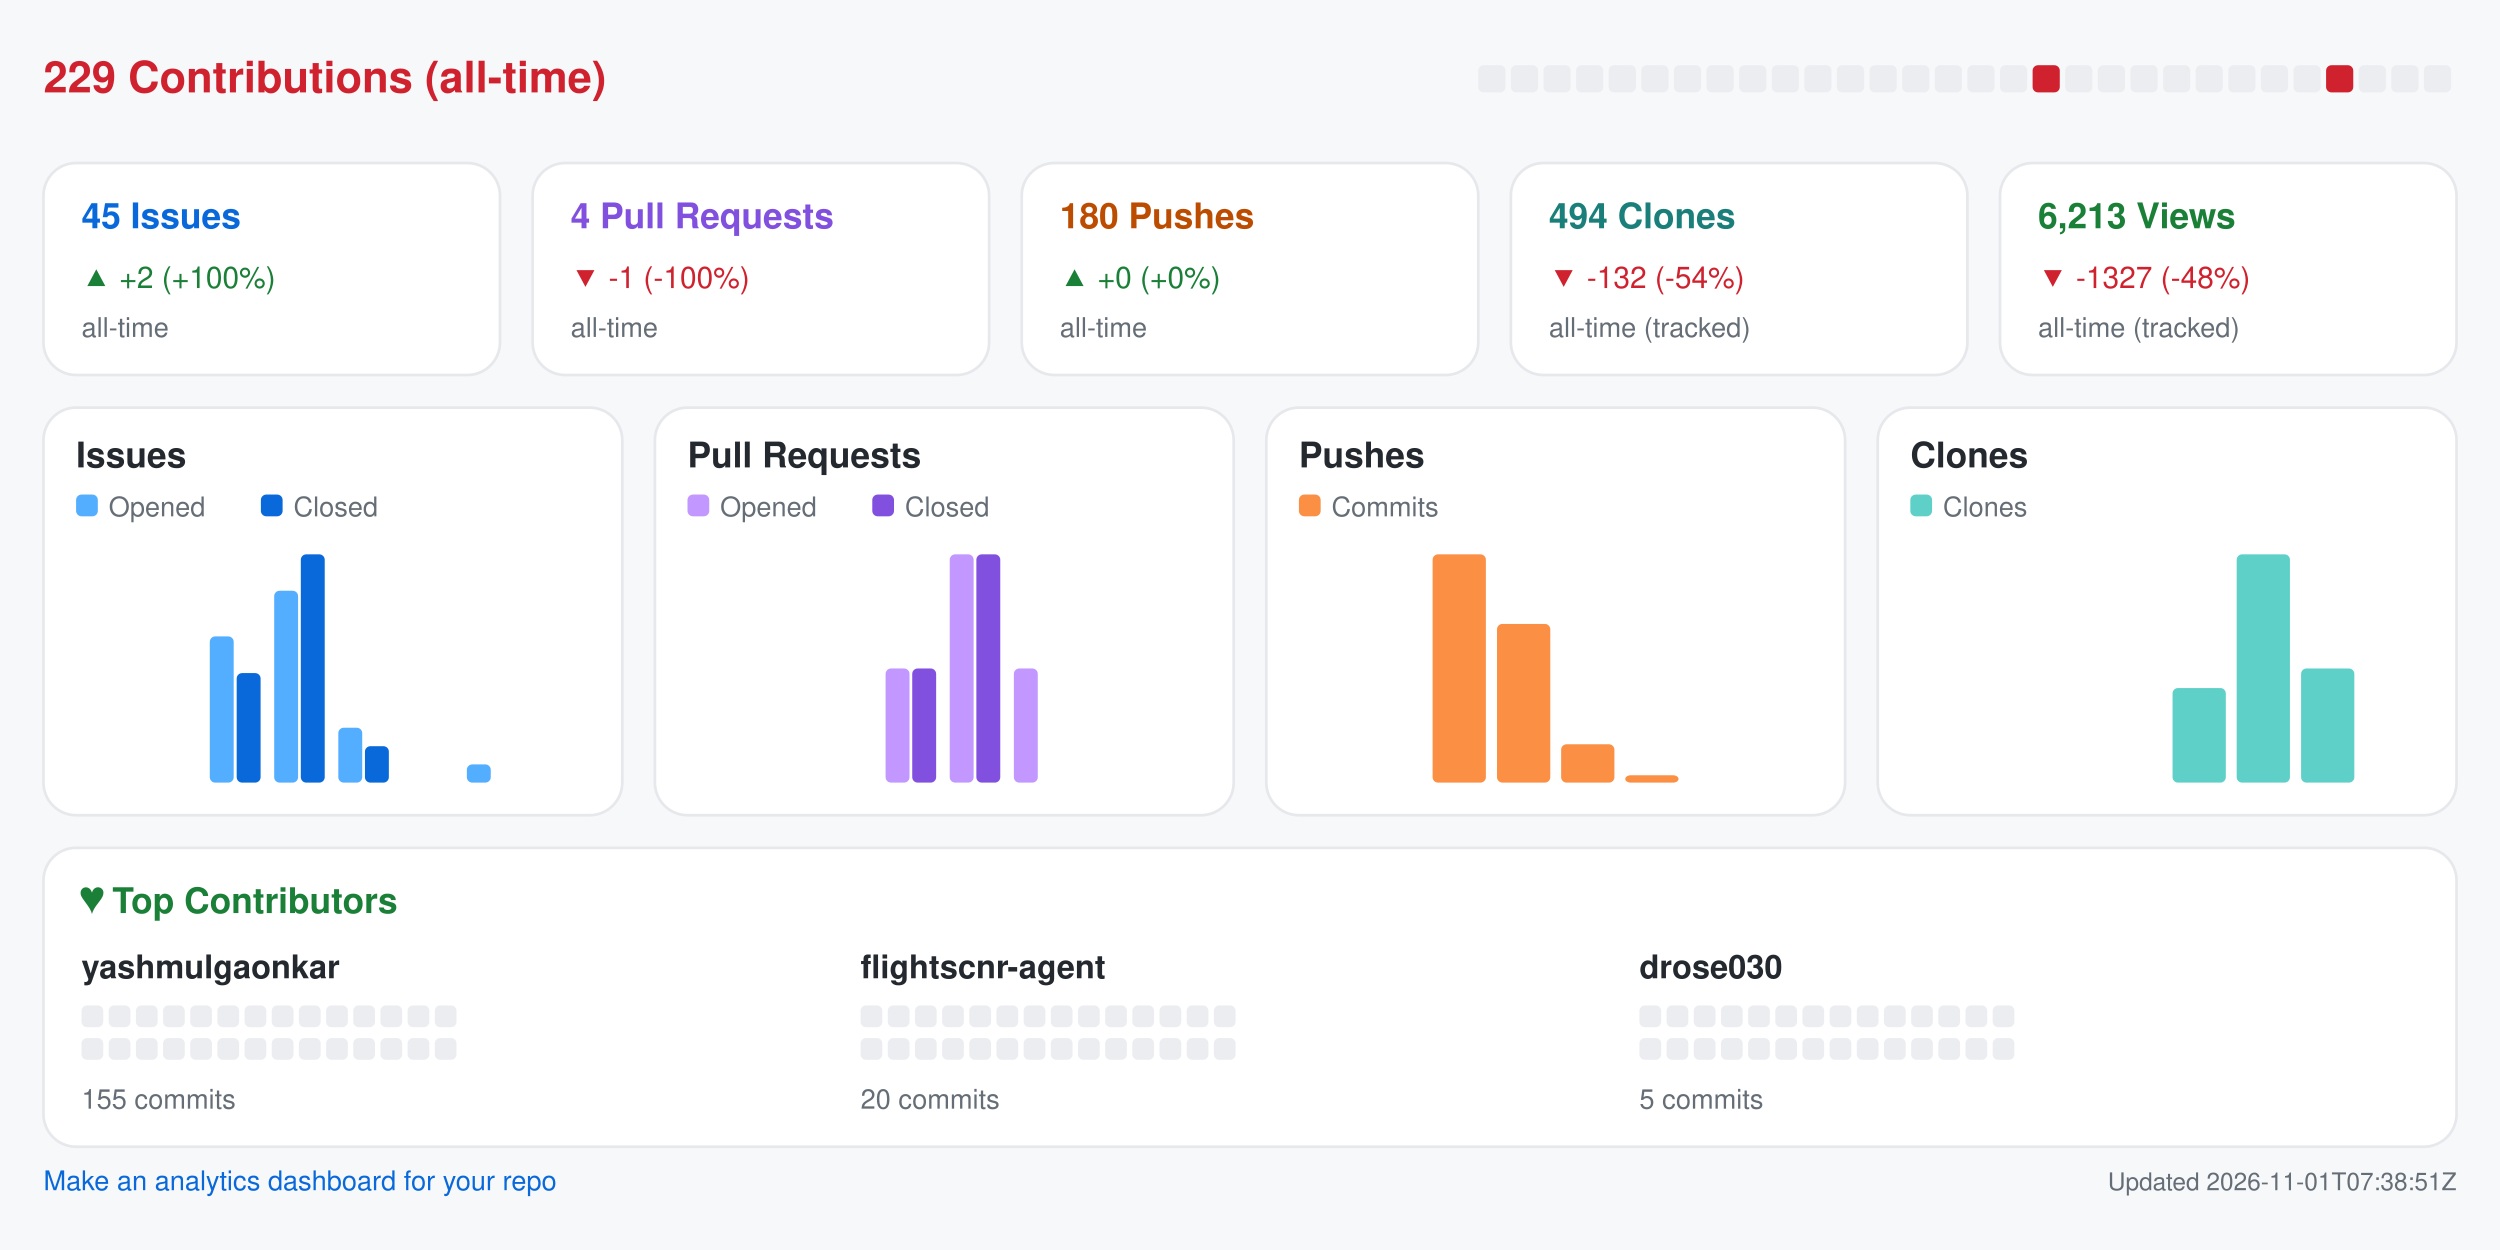
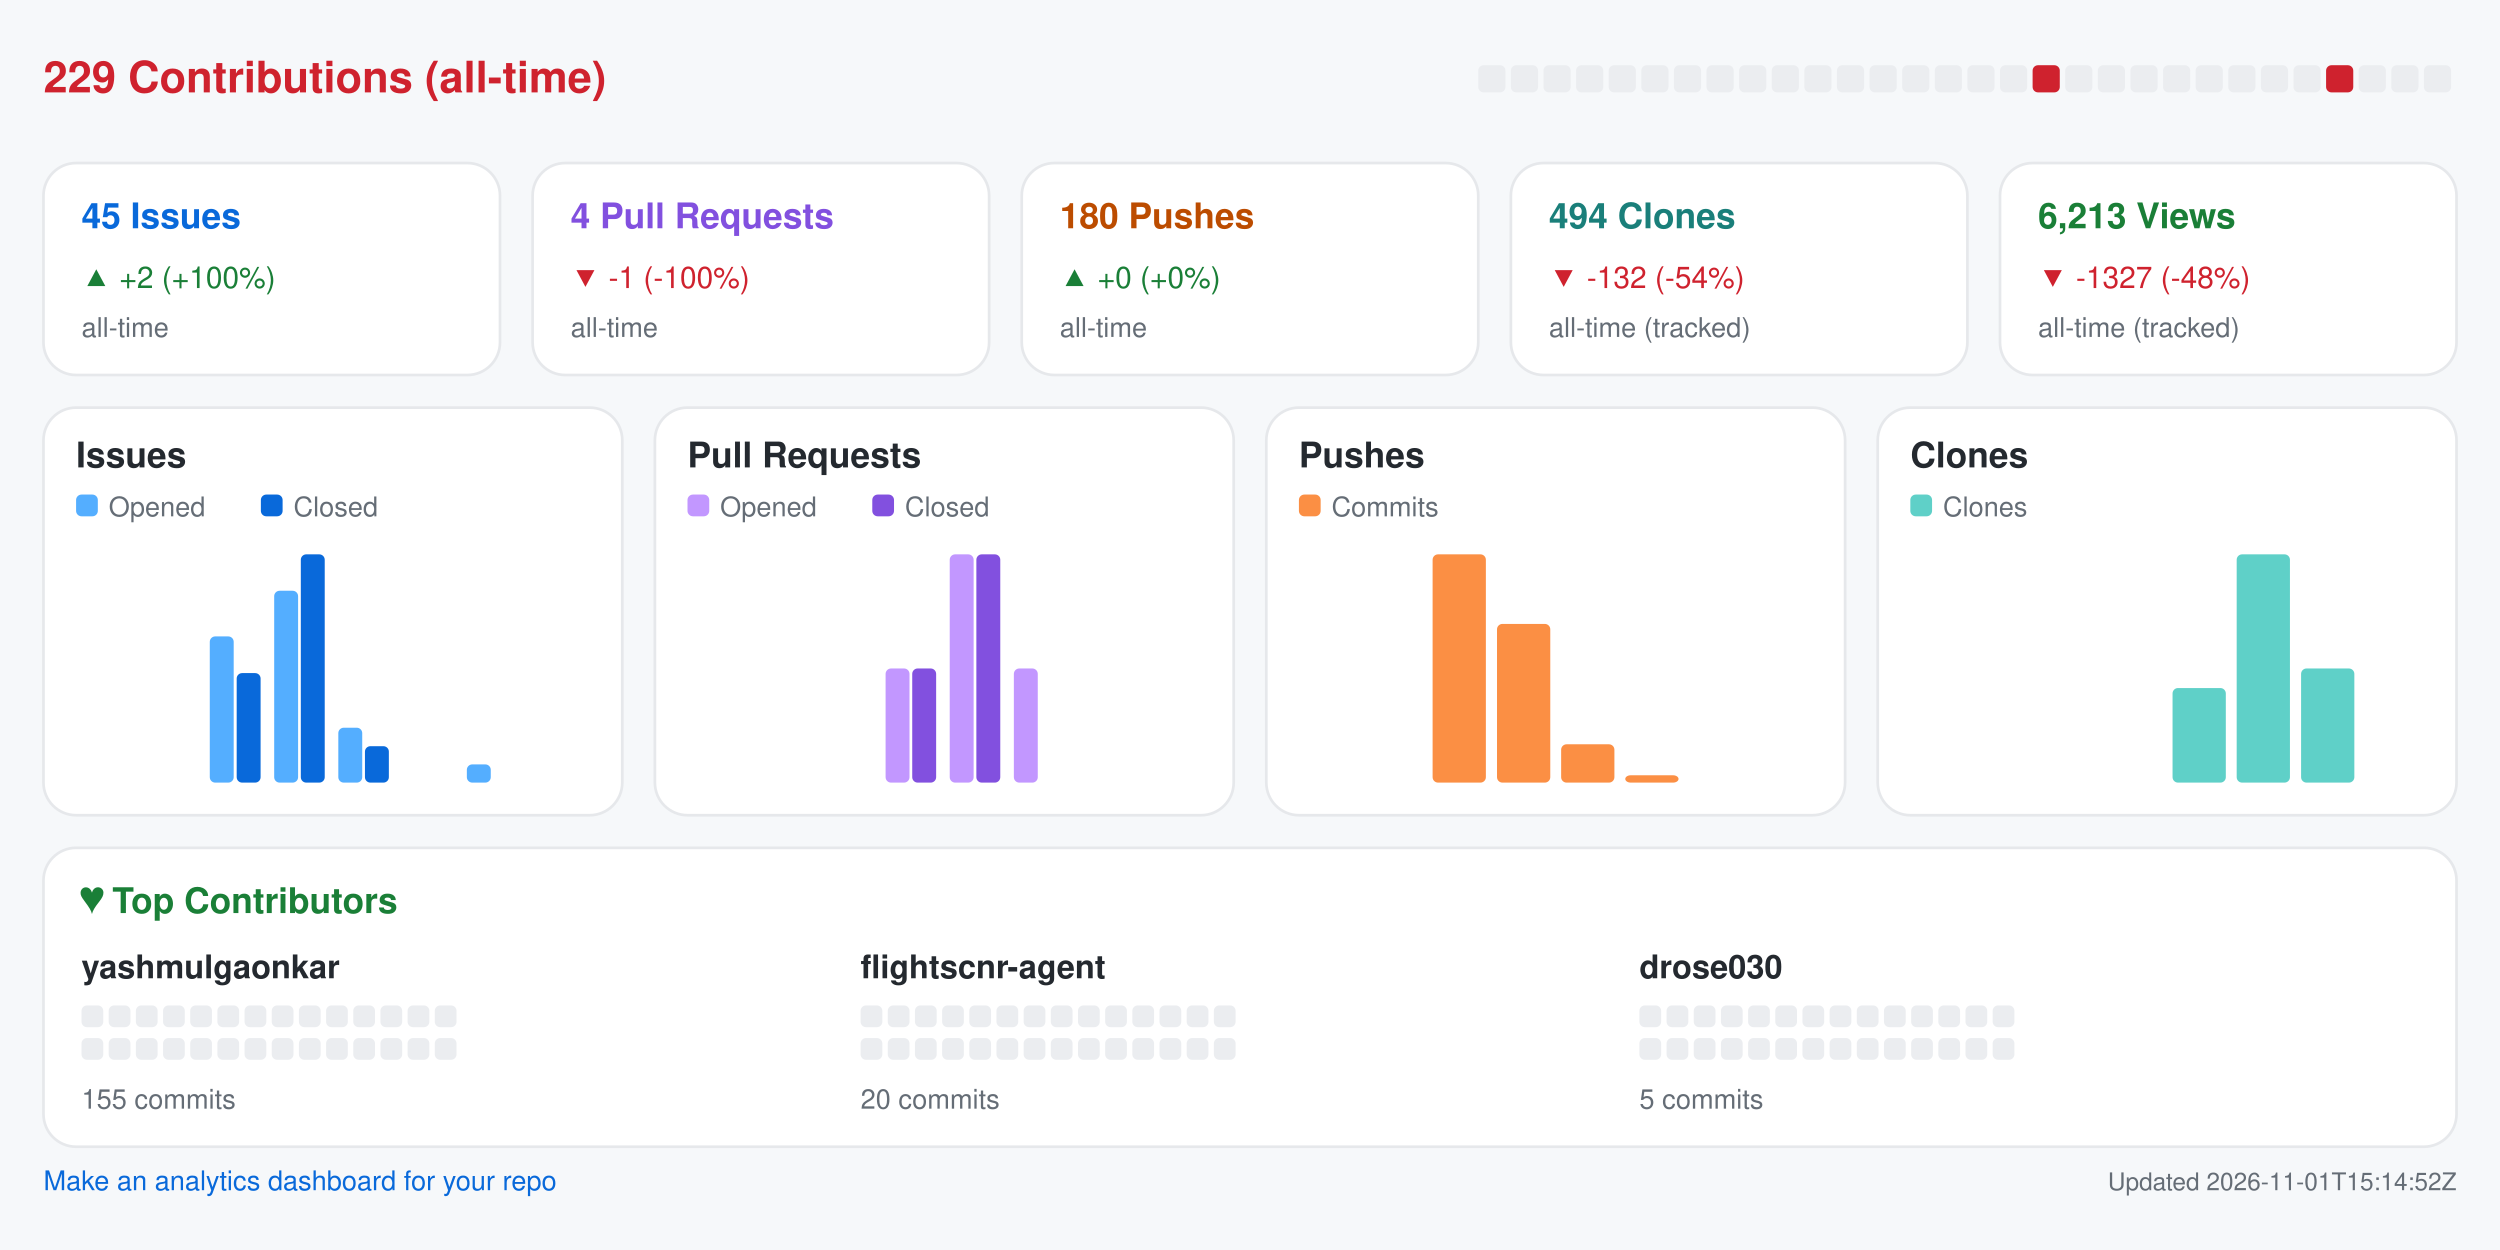
<svg xmlns="http://www.w3.org/2000/svg" width="920" height="460" viewBox="0 0 920 460" role="img" aria-label="Repository analytics for yashmulgaonkar/FlightScnr">
  <rect x="0.0" y="0.0" width="920.0" height="460.0" rx="0" fill="#f6f8fa" />
  <text x="16.0" y="34.0" fill="#cf222e" font-size="16" font-family="-apple-system,BlinkMacSystemFont,Segoe UI,Helvetica,Arial,sans-serif" font-weight="600" text-anchor="start">229 Contributions (all-time)</text>
  <rect x="544.0" y="24.0" width="10.0" height="10.0" rx="2" fill="#ebedf0" />
  <rect x="556.0" y="24.0" width="10.0" height="10.0" rx="2" fill="#ebedf0" />
  <rect x="568.0" y="24.0" width="10.0" height="10.0" rx="2" fill="#ebedf0" />
  <rect x="580.0" y="24.0" width="10.0" height="10.0" rx="2" fill="#ebedf0" />
  <rect x="592.0" y="24.0" width="10.0" height="10.0" rx="2" fill="#ebedf0" />
  <rect x="604.0" y="24.0" width="10.0" height="10.0" rx="2" fill="#ebedf0" />
  <rect x="616.0" y="24.0" width="10.0" height="10.0" rx="2" fill="#ebedf0" />
  <rect x="628.0" y="24.0" width="10.0" height="10.0" rx="2" fill="#ebedf0" />
  <rect x="640.0" y="24.0" width="10.0" height="10.0" rx="2" fill="#ebedf0" />
  <rect x="652.0" y="24.0" width="10.0" height="10.0" rx="2" fill="#ebedf0" />
  <rect x="664.0" y="24.0" width="10.0" height="10.0" rx="2" fill="#ebedf0" />
  <rect x="676.0" y="24.0" width="10.0" height="10.0" rx="2" fill="#ebedf0" />
  <rect x="688.0" y="24.0" width="10.0" height="10.0" rx="2" fill="#ebedf0" />
  <rect x="700.0" y="24.0" width="10.0" height="10.0" rx="2" fill="#ebedf0" />
  <rect x="712.0" y="24.0" width="10.0" height="10.0" rx="2" fill="#ebedf0" />
  <rect x="724.0" y="24.0" width="10.0" height="10.0" rx="2" fill="#ebedf0" />
  <rect x="736.0" y="24.0" width="10.0" height="10.0" rx="2" fill="#ebedf0" />
  <rect x="748.0" y="24.0" width="10.0" height="10.0" rx="2" fill="#cf222e" />
  <rect x="760.0" y="24.0" width="10.0" height="10.0" rx="2" fill="#ebedf0" />
  <rect x="772.0" y="24.0" width="10.0" height="10.0" rx="2" fill="#ebedf0" />
  <rect x="784.0" y="24.0" width="10.0" height="10.0" rx="2" fill="#ebedf0" />
  <rect x="796.0" y="24.0" width="10.0" height="10.0" rx="2" fill="#ebedf0" />
  <rect x="808.0" y="24.0" width="10.0" height="10.0" rx="2" fill="#ebedf0" />
  <rect x="820.0" y="24.0" width="10.0" height="10.0" rx="2" fill="#ebedf0" />
  <rect x="832.0" y="24.0" width="10.0" height="10.0" rx="2" fill="#ebedf0" />
  <rect x="844.0" y="24.0" width="10.0" height="10.0" rx="2" fill="#ebedf0" />
  <rect x="856.0" y="24.0" width="10.0" height="10.0" rx="2" fill="#cf222e" />
  <rect x="868.0" y="24.0" width="10.0" height="10.0" rx="2" fill="#ebedf0" />
  <rect x="880.0" y="24.0" width="10.0" height="10.0" rx="2" fill="#ebedf0" />
  <rect x="892.0" y="24.0" width="10.0" height="10.0" rx="2" fill="#ebedf0" />
  <rect x="16.0" y="60.0" width="168.0" height="78.0" rx="12" fill="#ffffff" stroke="#e6e8eb" />
  <text x="30.0" y="84.0" fill="#0969da" font-size="13" font-family="-apple-system,BlinkMacSystemFont,Segoe UI,Helvetica,Arial,sans-serif" font-weight="600" text-anchor="start">45 Issues</text>
  <text x="30.0" y="106.0" fill="#1a7f37" font-size="11" font-family="-apple-system,BlinkMacSystemFont,Segoe UI,Helvetica,Arial,sans-serif" font-weight="400" text-anchor="start">▲ +2 (+100%)</text>
  <text x="30.0" y="124.0" fill="#656d76" font-size="10" font-family="-apple-system,BlinkMacSystemFont,Segoe UI,Helvetica,Arial,sans-serif" font-weight="400" text-anchor="start">all-time</text>
  <rect x="196.0" y="60.0" width="168.0" height="78.0" rx="12" fill="#ffffff" stroke="#e6e8eb" />
  <text x="210.0" y="84.0" fill="#8250df" font-size="13" font-family="-apple-system,BlinkMacSystemFont,Segoe UI,Helvetica,Arial,sans-serif" font-weight="600" text-anchor="start">4 Pull Requests</text>
  <text x="210.0" y="106.0" fill="#cf222e" font-size="11" font-family="-apple-system,BlinkMacSystemFont,Segoe UI,Helvetica,Arial,sans-serif" font-weight="400" text-anchor="start">▼ -1 (-100%)</text>
  <text x="210.0" y="124.0" fill="#656d76" font-size="10" font-family="-apple-system,BlinkMacSystemFont,Segoe UI,Helvetica,Arial,sans-serif" font-weight="400" text-anchor="start">all-time</text>
  <rect x="376.0" y="60.0" width="168.0" height="78.0" rx="12" fill="#ffffff" stroke="#e6e8eb" />
  <text x="390.0" y="84.0" fill="#bc4c00" font-size="13" font-family="-apple-system,BlinkMacSystemFont,Segoe UI,Helvetica,Arial,sans-serif" font-weight="600" text-anchor="start">180 Pushes</text>
  <text x="390.0" y="106.0" fill="#1a7f37" font-size="11" font-family="-apple-system,BlinkMacSystemFont,Segoe UI,Helvetica,Arial,sans-serif" font-weight="400" text-anchor="start">▲ +0 (+0%)</text>
  <text x="390.0" y="124.0" fill="#656d76" font-size="10" font-family="-apple-system,BlinkMacSystemFont,Segoe UI,Helvetica,Arial,sans-serif" font-weight="400" text-anchor="start">all-time</text>
  <rect x="556.0" y="60.0" width="168.0" height="78.0" rx="12" fill="#ffffff" stroke="#e6e8eb" />
  <text x="570.0" y="84.0" fill="#1a7f7a" font-size="13" font-family="-apple-system,BlinkMacSystemFont,Segoe UI,Helvetica,Arial,sans-serif" font-weight="600" text-anchor="start">494 Clones</text>
  <text x="570.0" y="106.0" fill="#cf222e" font-size="11" font-family="-apple-system,BlinkMacSystemFont,Segoe UI,Helvetica,Arial,sans-serif" font-weight="400" text-anchor="start">▼ -132 (-54%)</text>
  <text x="570.0" y="124.0" fill="#656d76" font-size="10" font-family="-apple-system,BlinkMacSystemFont,Segoe UI,Helvetica,Arial,sans-serif" font-weight="400" text-anchor="start">all-time (tracked)</text>
  <rect x="736.0" y="60.0" width="168.0" height="78.0" rx="12" fill="#ffffff" stroke="#e6e8eb" />
  <text x="750.0" y="84.0" fill="#1a7f37" font-size="13" font-family="-apple-system,BlinkMacSystemFont,Segoe UI,Helvetica,Arial,sans-serif" font-weight="600" text-anchor="start">6,213 Views</text>
  <text x="750.0" y="106.0" fill="#cf222e" font-size="11" font-family="-apple-system,BlinkMacSystemFont,Segoe UI,Helvetica,Arial,sans-serif" font-weight="400" text-anchor="start">▼ -1327 (-48%)</text>
  <text x="750.0" y="124.0" fill="#656d76" font-size="10" font-family="-apple-system,BlinkMacSystemFont,Segoe UI,Helvetica,Arial,sans-serif" font-weight="400" text-anchor="start">all-time (tracked)</text>
  <rect x="16.0" y="150.0" width="213.0" height="150.0" rx="12" fill="#ffffff" stroke="#e6e8eb" />
  <text x="28.0" y="172.0" fill="#24292f" font-size="13" font-family="-apple-system,BlinkMacSystemFont,Segoe UI,Helvetica,Arial,sans-serif" font-weight="600" text-anchor="start">Issues</text>
  <rect x="28.0" y="182.0" width="8.0" height="8.0" rx="2" fill="#54aeff" />
  <text x="40.0" y="190.0" fill="#656d76" font-size="10" font-family="-apple-system,BlinkMacSystemFont,Segoe UI,Helvetica,Arial,sans-serif" font-weight="400" text-anchor="start">Opened</text>
  <rect x="96.0" y="182.0" width="8.0" height="8.0" rx="2" fill="#0969da" />
  <text x="108.0" y="190.0" fill="#656d76" font-size="10" font-family="-apple-system,BlinkMacSystemFont,Segoe UI,Helvetica,Arial,sans-serif" font-weight="400" text-anchor="start">Closed</text>
  <rect x="30.0" y="288.0" width="8.8" height="0.0" rx="2" fill="#54aeff" />
  <rect x="39.8" y="288.0" width="8.8" height="0.0" rx="2" fill="#0969da" />
  <rect x="53.6" y="288.0" width="8.8" height="0.0" rx="2" fill="#54aeff" />
  <rect x="63.4" y="288.0" width="8.8" height="0.0" rx="2" fill="#0969da" />
  <rect x="77.2" y="234.2" width="8.8" height="53.8" rx="2" fill="#54aeff" />
  <rect x="87.1" y="247.7" width="8.8" height="40.3" rx="2" fill="#0969da" />
  <rect x="100.9" y="217.4" width="8.8" height="70.6" rx="2" fill="#54aeff" />
  <rect x="110.7" y="204.0" width="8.8" height="84.0" rx="2" fill="#0969da" />
  <rect x="124.5" y="267.8" width="8.8" height="20.2" rx="2" fill="#54aeff" />
  <rect x="134.3" y="274.6" width="8.8" height="13.4" rx="2" fill="#0969da" />
  <rect x="148.1" y="288.0" width="8.8" height="0.0" rx="2" fill="#54aeff" />
  <rect x="157.9" y="288.0" width="8.8" height="0.0" rx="2" fill="#0969da" />
  <rect x="171.8" y="281.3" width="8.8" height="6.7" rx="2" fill="#54aeff" />
  <rect x="181.6" y="288.0" width="8.8" height="0.0" rx="2" fill="#0969da" />
  <rect x="195.4" y="288.0" width="8.8" height="0.0" rx="2" fill="#54aeff" />
  <rect x="205.2" y="288.0" width="8.8" height="0.0" rx="2" fill="#0969da" />
  <rect x="241.0" y="150.0" width="213.0" height="150.0" rx="12" fill="#ffffff" stroke="#e6e8eb" />
  <text x="253.0" y="172.0" fill="#24292f" font-size="13" font-family="-apple-system,BlinkMacSystemFont,Segoe UI,Helvetica,Arial,sans-serif" font-weight="600" text-anchor="start">Pull Requests</text>
  <rect x="253.0" y="182.0" width="8.0" height="8.0" rx="2" fill="#c297ff" />
  <text x="265.0" y="190.0" fill="#656d76" font-size="10" font-family="-apple-system,BlinkMacSystemFont,Segoe UI,Helvetica,Arial,sans-serif" font-weight="400" text-anchor="start">Opened</text>
  <rect x="321.0" y="182.0" width="8.0" height="8.0" rx="2" fill="#8250df" />
  <text x="333.0" y="190.0" fill="#656d76" font-size="10" font-family="-apple-system,BlinkMacSystemFont,Segoe UI,Helvetica,Arial,sans-serif" font-weight="400" text-anchor="start">Closed</text>
  <rect x="255.0" y="288.0" width="8.8" height="0.0" rx="2" fill="#c297ff" />
  <rect x="264.8" y="288.0" width="8.8" height="0.0" rx="2" fill="#8250df" />
  <rect x="278.6" y="288.0" width="8.8" height="0.0" rx="2" fill="#c297ff" />
  <rect x="288.4" y="288.0" width="8.8" height="0.0" rx="2" fill="#8250df" />
  <rect x="302.2" y="288.0" width="8.8" height="0.0" rx="2" fill="#c297ff" />
  <rect x="312.1" y="288.0" width="8.8" height="0.0" rx="2" fill="#8250df" />
  <rect x="325.9" y="246.0" width="8.8" height="42.0" rx="2" fill="#c297ff" />
  <rect x="335.7" y="246.0" width="8.8" height="42.0" rx="2" fill="#8250df" />
  <rect x="349.5" y="204.0" width="8.8" height="84.0" rx="2" fill="#c297ff" />
  <rect x="359.3" y="204.0" width="8.8" height="84.0" rx="2" fill="#8250df" />
  <rect x="373.1" y="246.0" width="8.8" height="42.0" rx="2" fill="#c297ff" />
  <rect x="382.9" y="288.0" width="8.8" height="0.0" rx="2" fill="#8250df" />
  <rect x="396.8" y="288.0" width="8.8" height="0.0" rx="2" fill="#c297ff" />
  <rect x="406.6" y="288.0" width="8.8" height="0.0" rx="2" fill="#8250df" />
  <rect x="420.4" y="288.0" width="8.8" height="0.0" rx="2" fill="#c297ff" />
  <rect x="430.2" y="288.0" width="8.8" height="0.0" rx="2" fill="#8250df" />
  <rect x="466.0" y="150.0" width="213.0" height="150.0" rx="12" fill="#ffffff" stroke="#e6e8eb" />
  <text x="478.0" y="172.0" fill="#24292f" font-size="13" font-family="-apple-system,BlinkMacSystemFont,Segoe UI,Helvetica,Arial,sans-serif" font-weight="600" text-anchor="start">Pushes</text>
  <rect x="478.0" y="182.0" width="8.0" height="8.0" rx="2" fill="#fb8f44" />
  <text x="490.0" y="190.0" fill="#656d76" font-size="10" font-family="-apple-system,BlinkMacSystemFont,Segoe UI,Helvetica,Arial,sans-serif" font-weight="400" text-anchor="start">Commits</text>
  <rect x="480.0" y="288.0" width="19.6" height="0.0" rx="2" fill="#fb8f44" />
  <rect x="503.6" y="288.0" width="19.6" height="0.0" rx="2" fill="#fb8f44" />
  <rect x="527.2" y="204.0" width="19.6" height="84.0" rx="2" fill="#fb8f44" />
  <rect x="550.9" y="229.6" width="19.6" height="58.4" rx="2" fill="#fb8f44" />
  <rect x="574.5" y="273.9" width="19.6" height="14.1" rx="2" fill="#fb8f44" />
  <rect x="598.1" y="285.3" width="19.6" height="2.7" rx="2" fill="#fb8f44" />
  <rect x="621.8" y="288.0" width="19.6" height="0.0" rx="2" fill="#fb8f44" />
  <rect x="645.4" y="288.0" width="19.6" height="0.0" rx="2" fill="#fb8f44" />
  <rect x="691.0" y="150.0" width="213.0" height="150.0" rx="12" fill="#ffffff" stroke="#e6e8eb" />
  <text x="703.0" y="172.0" fill="#24292f" font-size="13" font-family="-apple-system,BlinkMacSystemFont,Segoe UI,Helvetica,Arial,sans-serif" font-weight="600" text-anchor="start">Clones</text>
  <rect x="703.0" y="182.0" width="8.0" height="8.0" rx="2" fill="#5fd0c8" />
  <text x="715.0" y="190.0" fill="#656d76" font-size="10" font-family="-apple-system,BlinkMacSystemFont,Segoe UI,Helvetica,Arial,sans-serif" font-weight="400" text-anchor="start">Clones</text>
  <rect x="705.0" y="288.0" width="19.6" height="0.0" rx="2" fill="#5fd0c8" />
  <rect x="728.6" y="288.0" width="19.6" height="0.0" rx="2" fill="#5fd0c8" />
  <rect x="752.2" y="288.0" width="19.6" height="0.0" rx="2" fill="#5fd0c8" />
  <rect x="775.9" y="288.0" width="19.6" height="0.0" rx="2" fill="#5fd0c8" />
  <rect x="799.5" y="253.2" width="19.6" height="34.8" rx="2" fill="#5fd0c8" />
  <rect x="823.1" y="204.0" width="19.6" height="84.0" rx="2" fill="#5fd0c8" />
  <rect x="846.8" y="246.0" width="19.6" height="42.0" rx="2" fill="#5fd0c8" />
  <rect x="870.4" y="288.0" width="19.6" height="0.0" rx="2" fill="#5fd0c8" />
  <rect x="16.0" y="312.0" width="888.0" height="110.0" rx="12" fill="#ffffff" stroke="#e6e8eb" />
  <text x="30.0" y="336.0" fill="#1a7f37" font-size="13" font-family="-apple-system,BlinkMacSystemFont,Segoe UI,Helvetica,Arial,sans-serif" font-weight="600" text-anchor="start">♥  Top Contributors</text>
  <text x="30.0" y="360.0" fill="#24292f" font-size="12" font-family="-apple-system,BlinkMacSystemFont,Segoe UI,Helvetica,Arial,sans-serif" font-weight="600" text-anchor="start">yashmulgaonkar</text>
  <rect x="30.0" y="370.0" width="8.0" height="8.0" rx="2" fill="#ebedf0" />
  <rect x="40.0" y="370.0" width="8.0" height="8.0" rx="2" fill="#ebedf0" />
  <rect x="50.0" y="370.0" width="8.0" height="8.0" rx="2" fill="#ebedf0" />
  <rect x="60.0" y="370.0" width="8.0" height="8.0" rx="2" fill="#ebedf0" />
  <rect x="70.0" y="370.0" width="8.0" height="8.0" rx="2" fill="#ebedf0" />
  <rect x="80.0" y="370.0" width="8.0" height="8.0" rx="2" fill="#ebedf0" />
  <rect x="90.0" y="370.0" width="8.0" height="8.0" rx="2" fill="#ebedf0" />
  <rect x="100.0" y="370.0" width="8.0" height="8.0" rx="2" fill="#ebedf0" />
  <rect x="110.0" y="370.0" width="8.0" height="8.0" rx="2" fill="#ebedf0" />
  <rect x="120.0" y="370.0" width="8.0" height="8.0" rx="2" fill="#ebedf0" />
  <rect x="130.0" y="370.0" width="8.0" height="8.0" rx="2" fill="#ebedf0" />
  <rect x="140.0" y="370.0" width="8.0" height="8.0" rx="2" fill="#ebedf0" />
  <rect x="150.0" y="370.0" width="8.0" height="8.0" rx="2" fill="#ebedf0" />
  <rect x="160.0" y="370.0" width="8.0" height="8.0" rx="2" fill="#ebedf0" />
  <rect x="30.0" y="382.0" width="8.0" height="8.0" rx="2" fill="#ebedf0" />
  <rect x="40.0" y="382.0" width="8.0" height="8.0" rx="2" fill="#ebedf0" />
  <rect x="50.0" y="382.0" width="8.0" height="8.0" rx="2" fill="#ebedf0" />
  <rect x="60.0" y="382.0" width="8.0" height="8.0" rx="2" fill="#ebedf0" />
  <rect x="70.0" y="382.0" width="8.0" height="8.0" rx="2" fill="#ebedf0" />
  <rect x="80.0" y="382.0" width="8.0" height="8.0" rx="2" fill="#ebedf0" />
  <rect x="90.0" y="382.0" width="8.0" height="8.0" rx="2" fill="#ebedf0" />
  <rect x="100.0" y="382.0" width="8.0" height="8.0" rx="2" fill="#ebedf0" />
  <rect x="110.0" y="382.0" width="8.0" height="8.0" rx="2" fill="#ebedf0" />
  <rect x="120.0" y="382.0" width="8.0" height="8.0" rx="2" fill="#ebedf0" />
  <rect x="130.0" y="382.0" width="8.0" height="8.0" rx="2" fill="#ebedf0" />
  <rect x="140.0" y="382.0" width="8.0" height="8.0" rx="2" fill="#ebedf0" />
  <rect x="150.0" y="382.0" width="8.0" height="8.0" rx="2" fill="#ebedf0" />
  <rect x="160.0" y="382.0" width="8.0" height="8.0" rx="2" fill="#ebedf0" />
  <text x="30.0" y="408.0" fill="#656d76" font-size="10" font-family="-apple-system,BlinkMacSystemFont,Segoe UI,Helvetica,Arial,sans-serif" font-weight="400" text-anchor="start">155 commits</text>
  <text x="316.7" y="360.0" fill="#24292f" font-size="12" font-family="-apple-system,BlinkMacSystemFont,Segoe UI,Helvetica,Arial,sans-serif" font-weight="600" text-anchor="start">flightscnr-agent</text>
  <rect x="316.7" y="370.0" width="8.0" height="8.0" rx="2" fill="#ebedf0" />
  <rect x="326.7" y="370.0" width="8.0" height="8.0" rx="2" fill="#ebedf0" />
  <rect x="336.7" y="370.0" width="8.0" height="8.0" rx="2" fill="#ebedf0" />
  <rect x="346.7" y="370.0" width="8.0" height="8.0" rx="2" fill="#ebedf0" />
  <rect x="356.7" y="370.0" width="8.0" height="8.0" rx="2" fill="#ebedf0" />
  <rect x="366.7" y="370.0" width="8.0" height="8.0" rx="2" fill="#ebedf0" />
  <rect x="376.7" y="370.0" width="8.0" height="8.0" rx="2" fill="#ebedf0" />
  <rect x="386.7" y="370.0" width="8.0" height="8.0" rx="2" fill="#ebedf0" />
  <rect x="396.7" y="370.0" width="8.0" height="8.0" rx="2" fill="#ebedf0" />
  <rect x="406.7" y="370.0" width="8.0" height="8.0" rx="2" fill="#ebedf0" />
  <rect x="416.7" y="370.0" width="8.0" height="8.0" rx="2" fill="#ebedf0" />
  <rect x="426.7" y="370.0" width="8.0" height="8.0" rx="2" fill="#ebedf0" />
  <rect x="436.7" y="370.0" width="8.0" height="8.0" rx="2" fill="#ebedf0" />
  <rect x="446.7" y="370.0" width="8.0" height="8.0" rx="2" fill="#ebedf0" />
  <rect x="316.7" y="382.0" width="8.0" height="8.0" rx="2" fill="#ebedf0" />
  <rect x="326.7" y="382.0" width="8.0" height="8.0" rx="2" fill="#ebedf0" />
  <rect x="336.7" y="382.0" width="8.0" height="8.0" rx="2" fill="#ebedf0" />
  <rect x="346.7" y="382.0" width="8.0" height="8.0" rx="2" fill="#ebedf0" />
  <rect x="356.7" y="382.0" width="8.0" height="8.0" rx="2" fill="#ebedf0" />
  <rect x="366.7" y="382.0" width="8.0" height="8.0" rx="2" fill="#ebedf0" />
  <rect x="376.7" y="382.0" width="8.0" height="8.0" rx="2" fill="#ebedf0" />
  <rect x="386.7" y="382.0" width="8.0" height="8.0" rx="2" fill="#ebedf0" />
  <rect x="396.7" y="382.0" width="8.0" height="8.0" rx="2" fill="#ebedf0" />
  <rect x="406.7" y="382.0" width="8.0" height="8.0" rx="2" fill="#ebedf0" />
  <rect x="416.7" y="382.0" width="8.0" height="8.0" rx="2" fill="#ebedf0" />
  <rect x="426.7" y="382.0" width="8.0" height="8.0" rx="2" fill="#ebedf0" />
  <rect x="436.7" y="382.0" width="8.0" height="8.0" rx="2" fill="#ebedf0" />
  <rect x="446.7" y="382.0" width="8.0" height="8.0" rx="2" fill="#ebedf0" />
  <text x="316.7" y="408.0" fill="#656d76" font-size="10" font-family="-apple-system,BlinkMacSystemFont,Segoe UI,Helvetica,Arial,sans-serif" font-weight="400" text-anchor="start">20 commits</text>
  <text x="603.3" y="360.0" fill="#24292f" font-size="12" font-family="-apple-system,BlinkMacSystemFont,Segoe UI,Helvetica,Arial,sans-serif" font-weight="600" text-anchor="start">drose030</text>
  <rect x="603.3" y="370.0" width="8.0" height="8.0" rx="2" fill="#ebedf0" />
  <rect x="613.3" y="370.0" width="8.0" height="8.0" rx="2" fill="#ebedf0" />
  <rect x="623.3" y="370.0" width="8.0" height="8.0" rx="2" fill="#ebedf0" />
  <rect x="633.3" y="370.0" width="8.0" height="8.0" rx="2" fill="#ebedf0" />
  <rect x="643.3" y="370.0" width="8.0" height="8.0" rx="2" fill="#ebedf0" />
  <rect x="653.3" y="370.0" width="8.0" height="8.0" rx="2" fill="#ebedf0" />
  <rect x="663.3" y="370.0" width="8.0" height="8.0" rx="2" fill="#ebedf0" />
  <rect x="673.3" y="370.0" width="8.0" height="8.0" rx="2" fill="#ebedf0" />
  <rect x="683.3" y="370.0" width="8.0" height="8.0" rx="2" fill="#ebedf0" />
  <rect x="693.3" y="370.0" width="8.0" height="8.0" rx="2" fill="#ebedf0" />
  <rect x="703.3" y="370.0" width="8.0" height="8.0" rx="2" fill="#ebedf0" />
  <rect x="713.3" y="370.0" width="8.0" height="8.0" rx="2" fill="#ebedf0" />
  <rect x="723.3" y="370.0" width="8.0" height="8.0" rx="2" fill="#ebedf0" />
  <rect x="733.3" y="370.0" width="8.0" height="8.0" rx="2" fill="#ebedf0" />
  <rect x="603.3" y="382.0" width="8.0" height="8.0" rx="2" fill="#ebedf0" />
  <rect x="613.3" y="382.0" width="8.0" height="8.0" rx="2" fill="#ebedf0" />
  <rect x="623.3" y="382.0" width="8.0" height="8.0" rx="2" fill="#ebedf0" />
  <rect x="633.3" y="382.0" width="8.0" height="8.0" rx="2" fill="#ebedf0" />
  <rect x="643.3" y="382.0" width="8.0" height="8.0" rx="2" fill="#ebedf0" />
  <rect x="653.3" y="382.0" width="8.0" height="8.0" rx="2" fill="#ebedf0" />
  <rect x="663.3" y="382.0" width="8.0" height="8.0" rx="2" fill="#ebedf0" />
  <rect x="673.3" y="382.0" width="8.0" height="8.0" rx="2" fill="#ebedf0" />
  <rect x="683.3" y="382.0" width="8.0" height="8.0" rx="2" fill="#ebedf0" />
  <rect x="693.3" y="382.0" width="8.0" height="8.0" rx="2" fill="#ebedf0" />
  <rect x="703.3" y="382.0" width="8.0" height="8.0" rx="2" fill="#ebedf0" />
  <rect x="713.3" y="382.0" width="8.0" height="8.0" rx="2" fill="#ebedf0" />
  <rect x="723.3" y="382.0" width="8.0" height="8.0" rx="2" fill="#ebedf0" />
  <rect x="733.3" y="382.0" width="8.0" height="8.0" rx="2" fill="#ebedf0" />
  <text x="603.3" y="408.0" fill="#656d76" font-size="10" font-family="-apple-system,BlinkMacSystemFont,Segoe UI,Helvetica,Arial,sans-serif" font-weight="400" text-anchor="start">5 commits</text>
  <a href="https://github.com/yashmulgaonkar/repo-analytics" target="_blank" rel="noopener noreferrer">
    <text x="16.0" y="438.0" fill="#0969da" font-size="10" font-family="-apple-system,BlinkMacSystemFont,Segoe UI,Helvetica,Arial,sans-serif" font-weight="400" text-anchor="start">Make an analytics dashboard for your repo</text>
  </a>
-   <text x="904.0" y="438.0" fill="#656d76" font-size="9" font-family="-apple-system,BlinkMacSystemFont,Segoe UI,Helvetica,Arial,sans-serif" font-weight="400" text-anchor="end">Updated 2026-11-01T07:38:51Z</text>
+   <text x="904.0" y="438.0" fill="#656d76" font-size="9" font-family="-apple-system,BlinkMacSystemFont,Segoe UI,Helvetica,Arial,sans-serif" font-weight="400" text-anchor="end">Updated 2026-11-01T15:14:52Z</text>
</svg>
